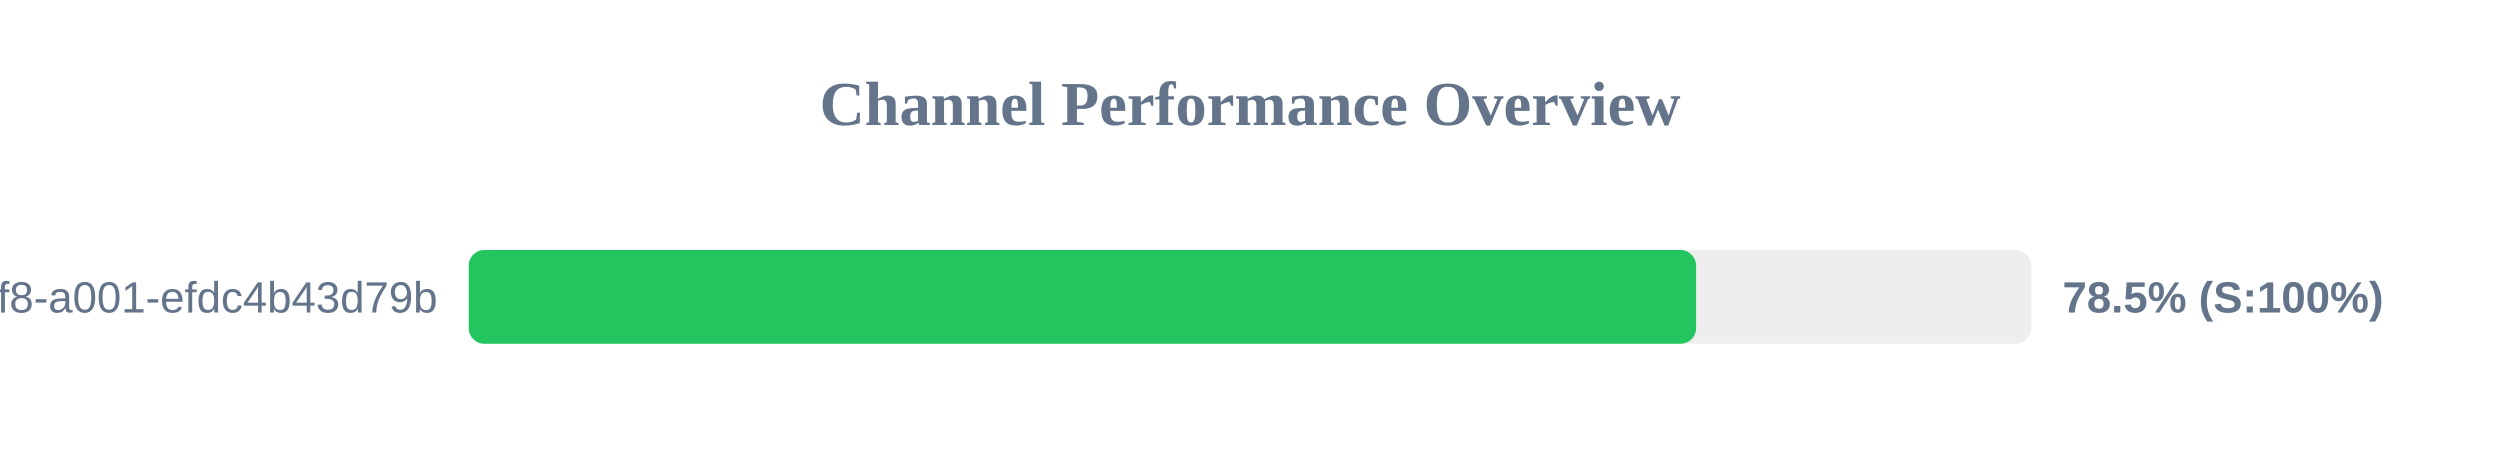
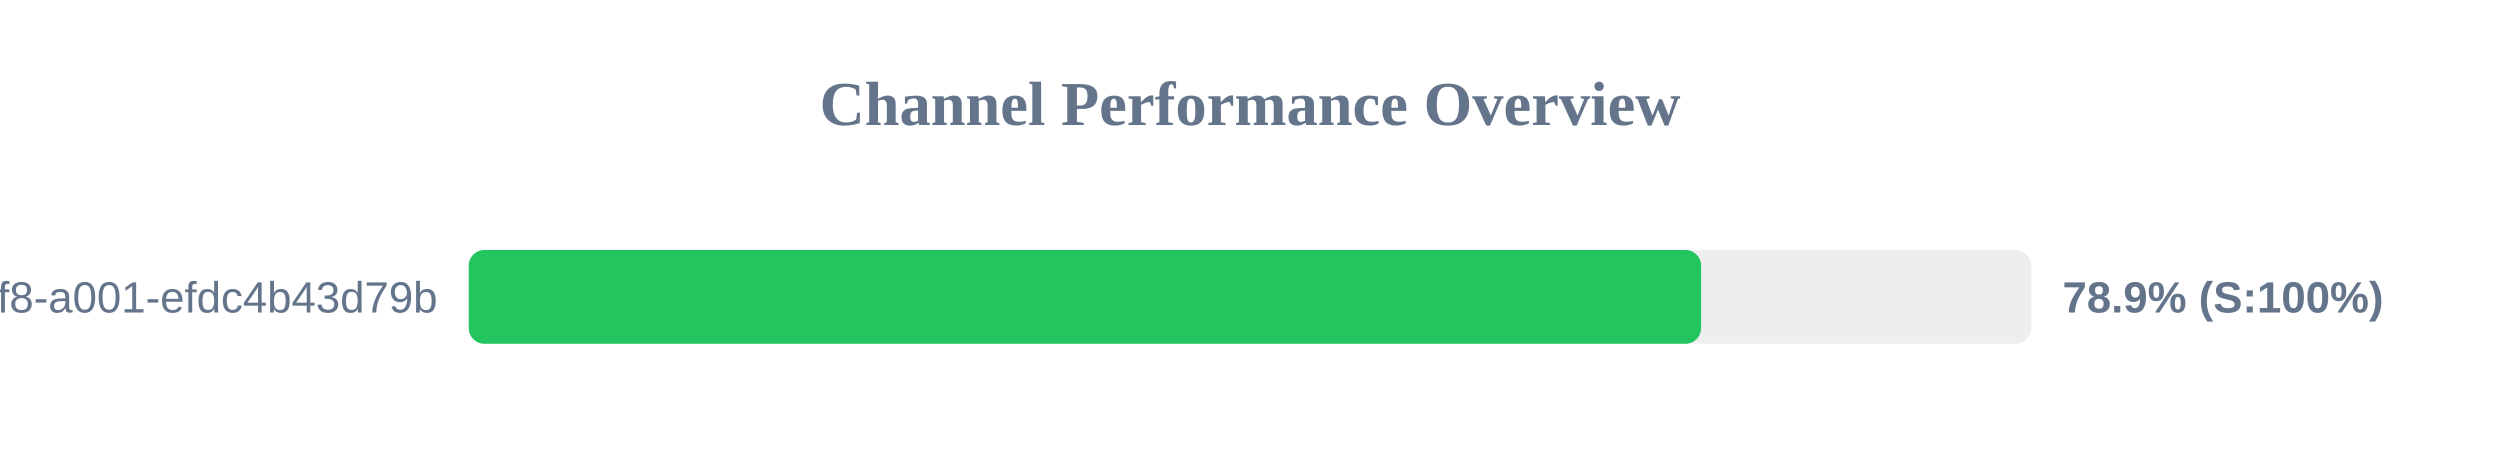
<svg xmlns="http://www.w3.org/2000/svg" width="800" height="150" version="1.1">
  <style>
        .row { font: 14px Arial; fill: #64748b; }
        .score { font: bold 14px Arial; fill: #64748b; }
    </style>
  <text x="400" y="40" text-anchor="middle" font-size="20px" font-weight="bold" fill="#64748b">Channel Performance Overview</text>
  <rect x="150" y="80" width="500" height="30" fill="#eee" rx="5" />
-   <rect x="150" y="80" width="392.75" height="30" fill="#22c55e" rx="5" />
+   <rect x="150" y="80" width="394.35" height="30" fill="#22c55e" rx="5" />
  <text x="140" y="100" text-anchor="end" class="row">?uuid=1fdb6b30-5371-4ff8-a001-efdc4b43d79b</text>
-   <text x="660" y="100" text-anchor="start" class="score">78.5% (S:100%)</text>
+   <text x="660" y="100" text-anchor="start" class="score">78.9% (S:100%)</text>
</svg>
